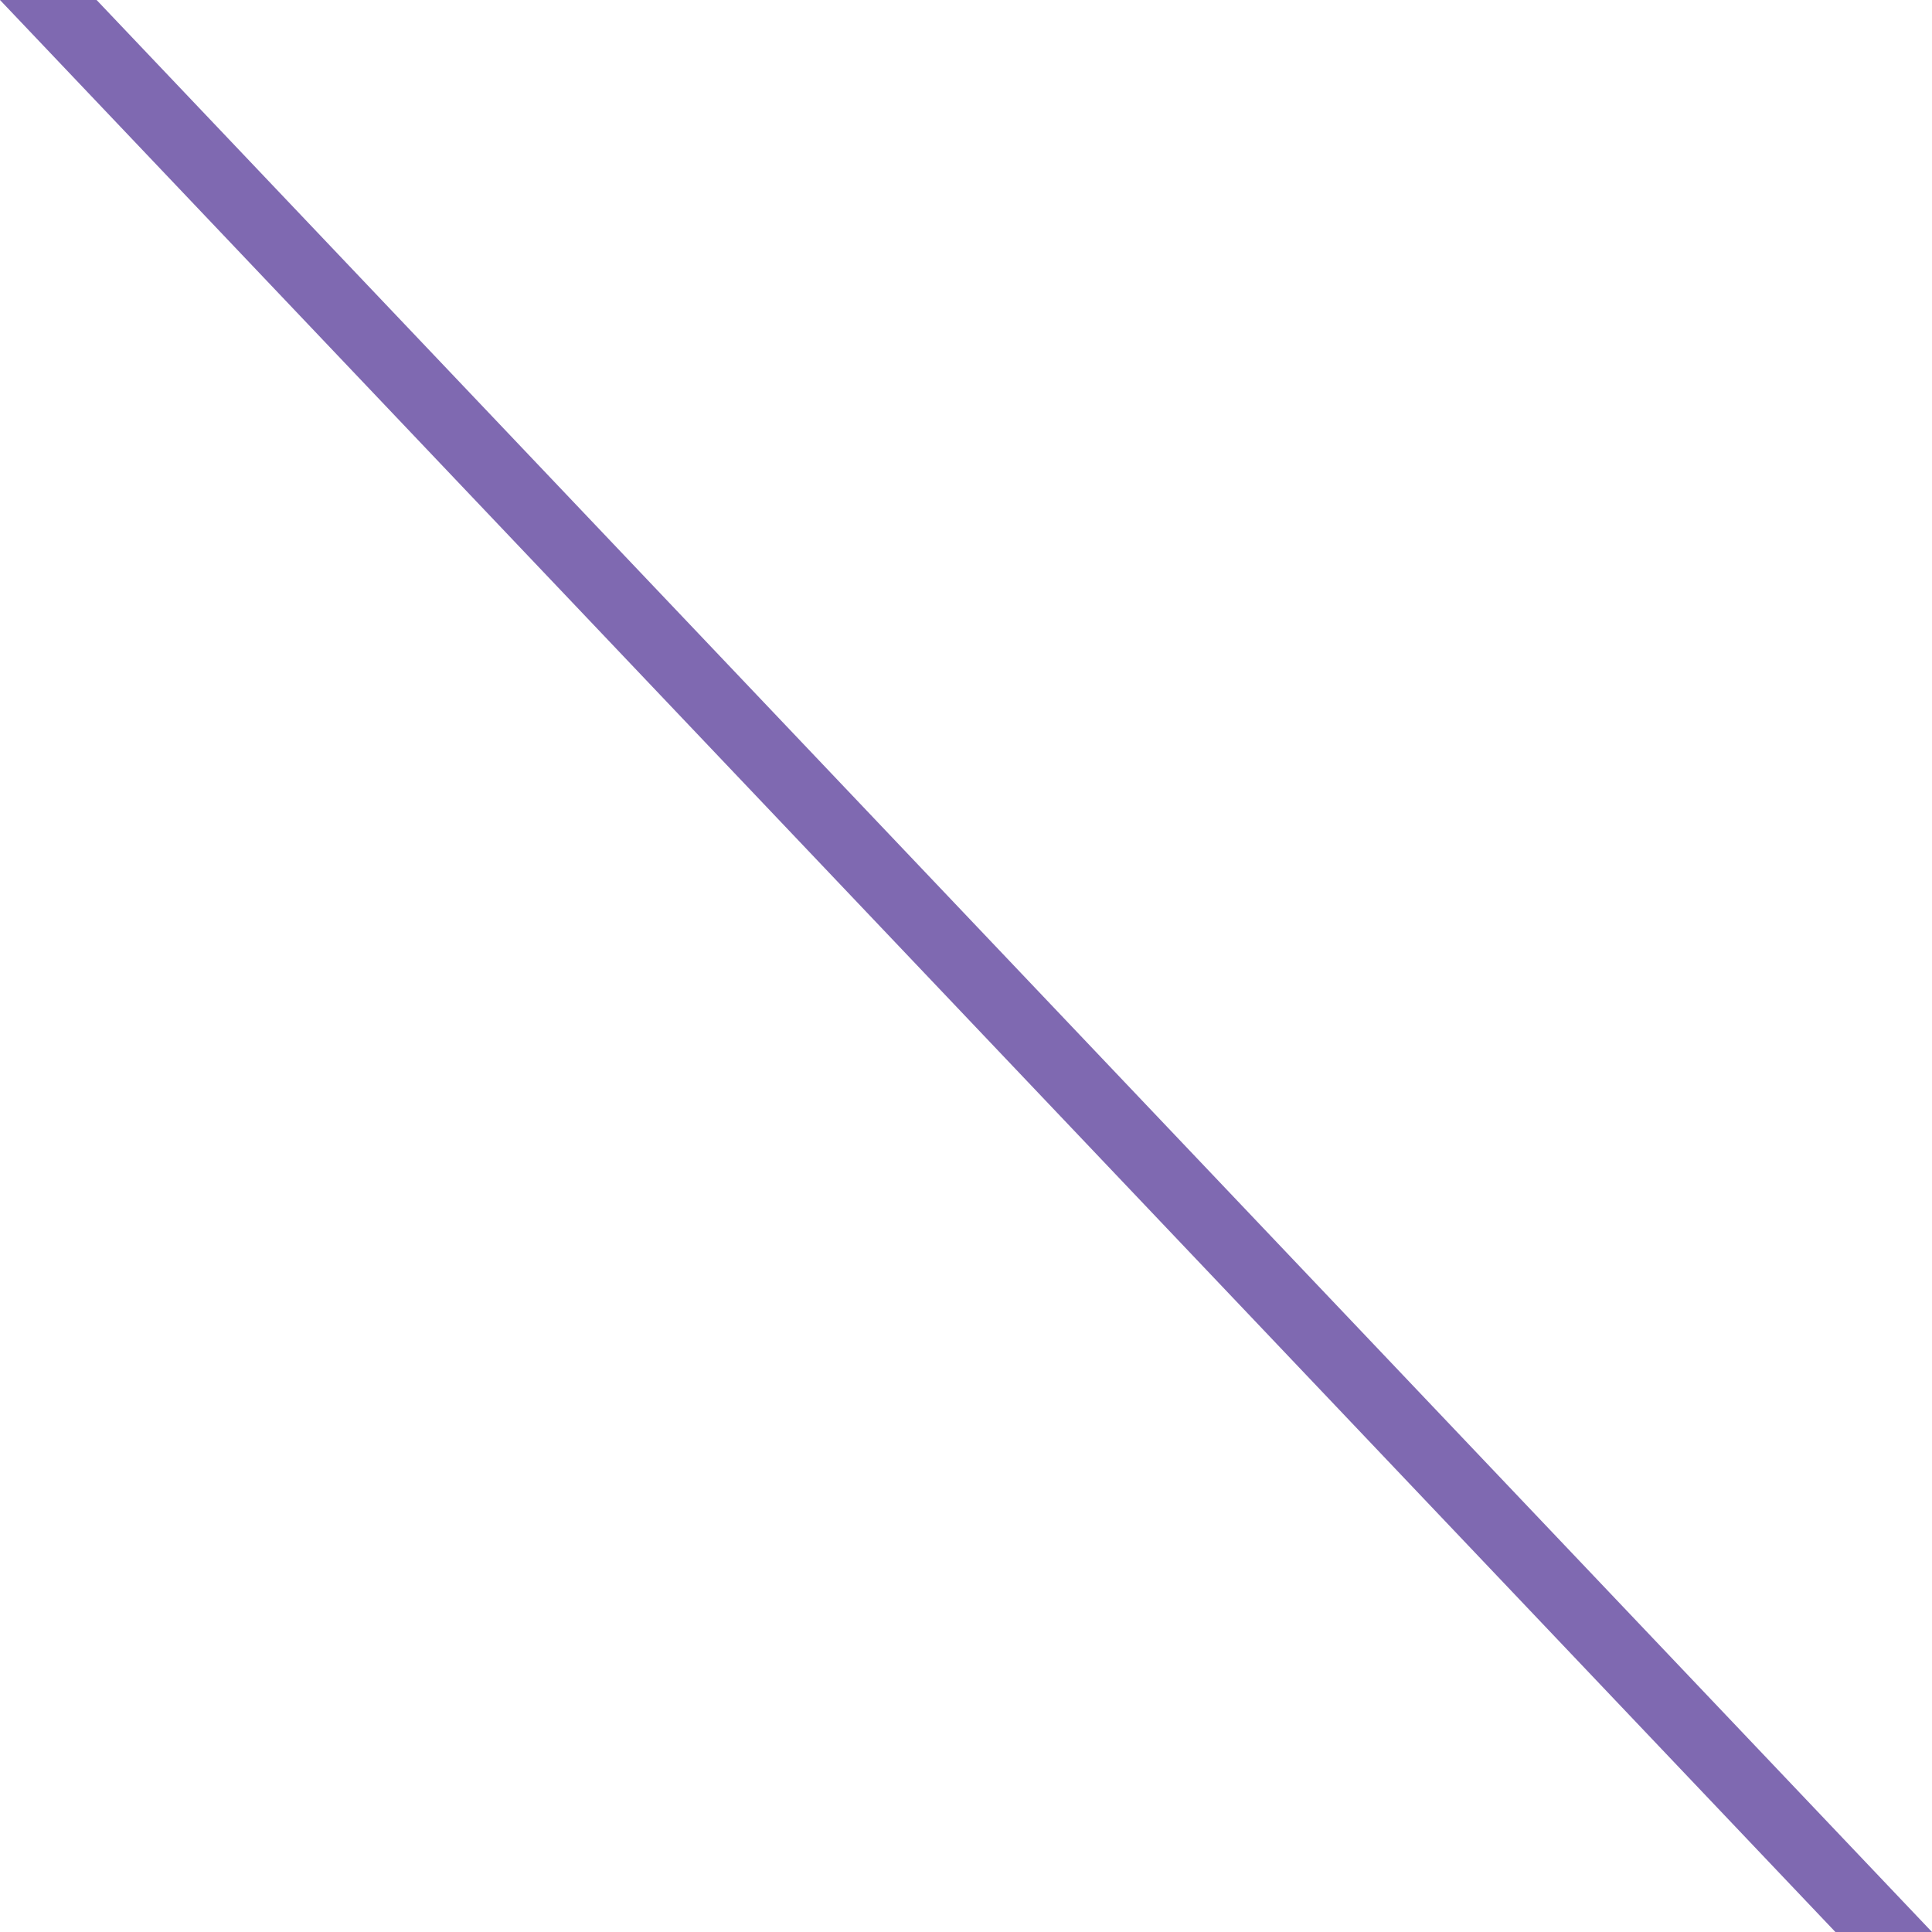
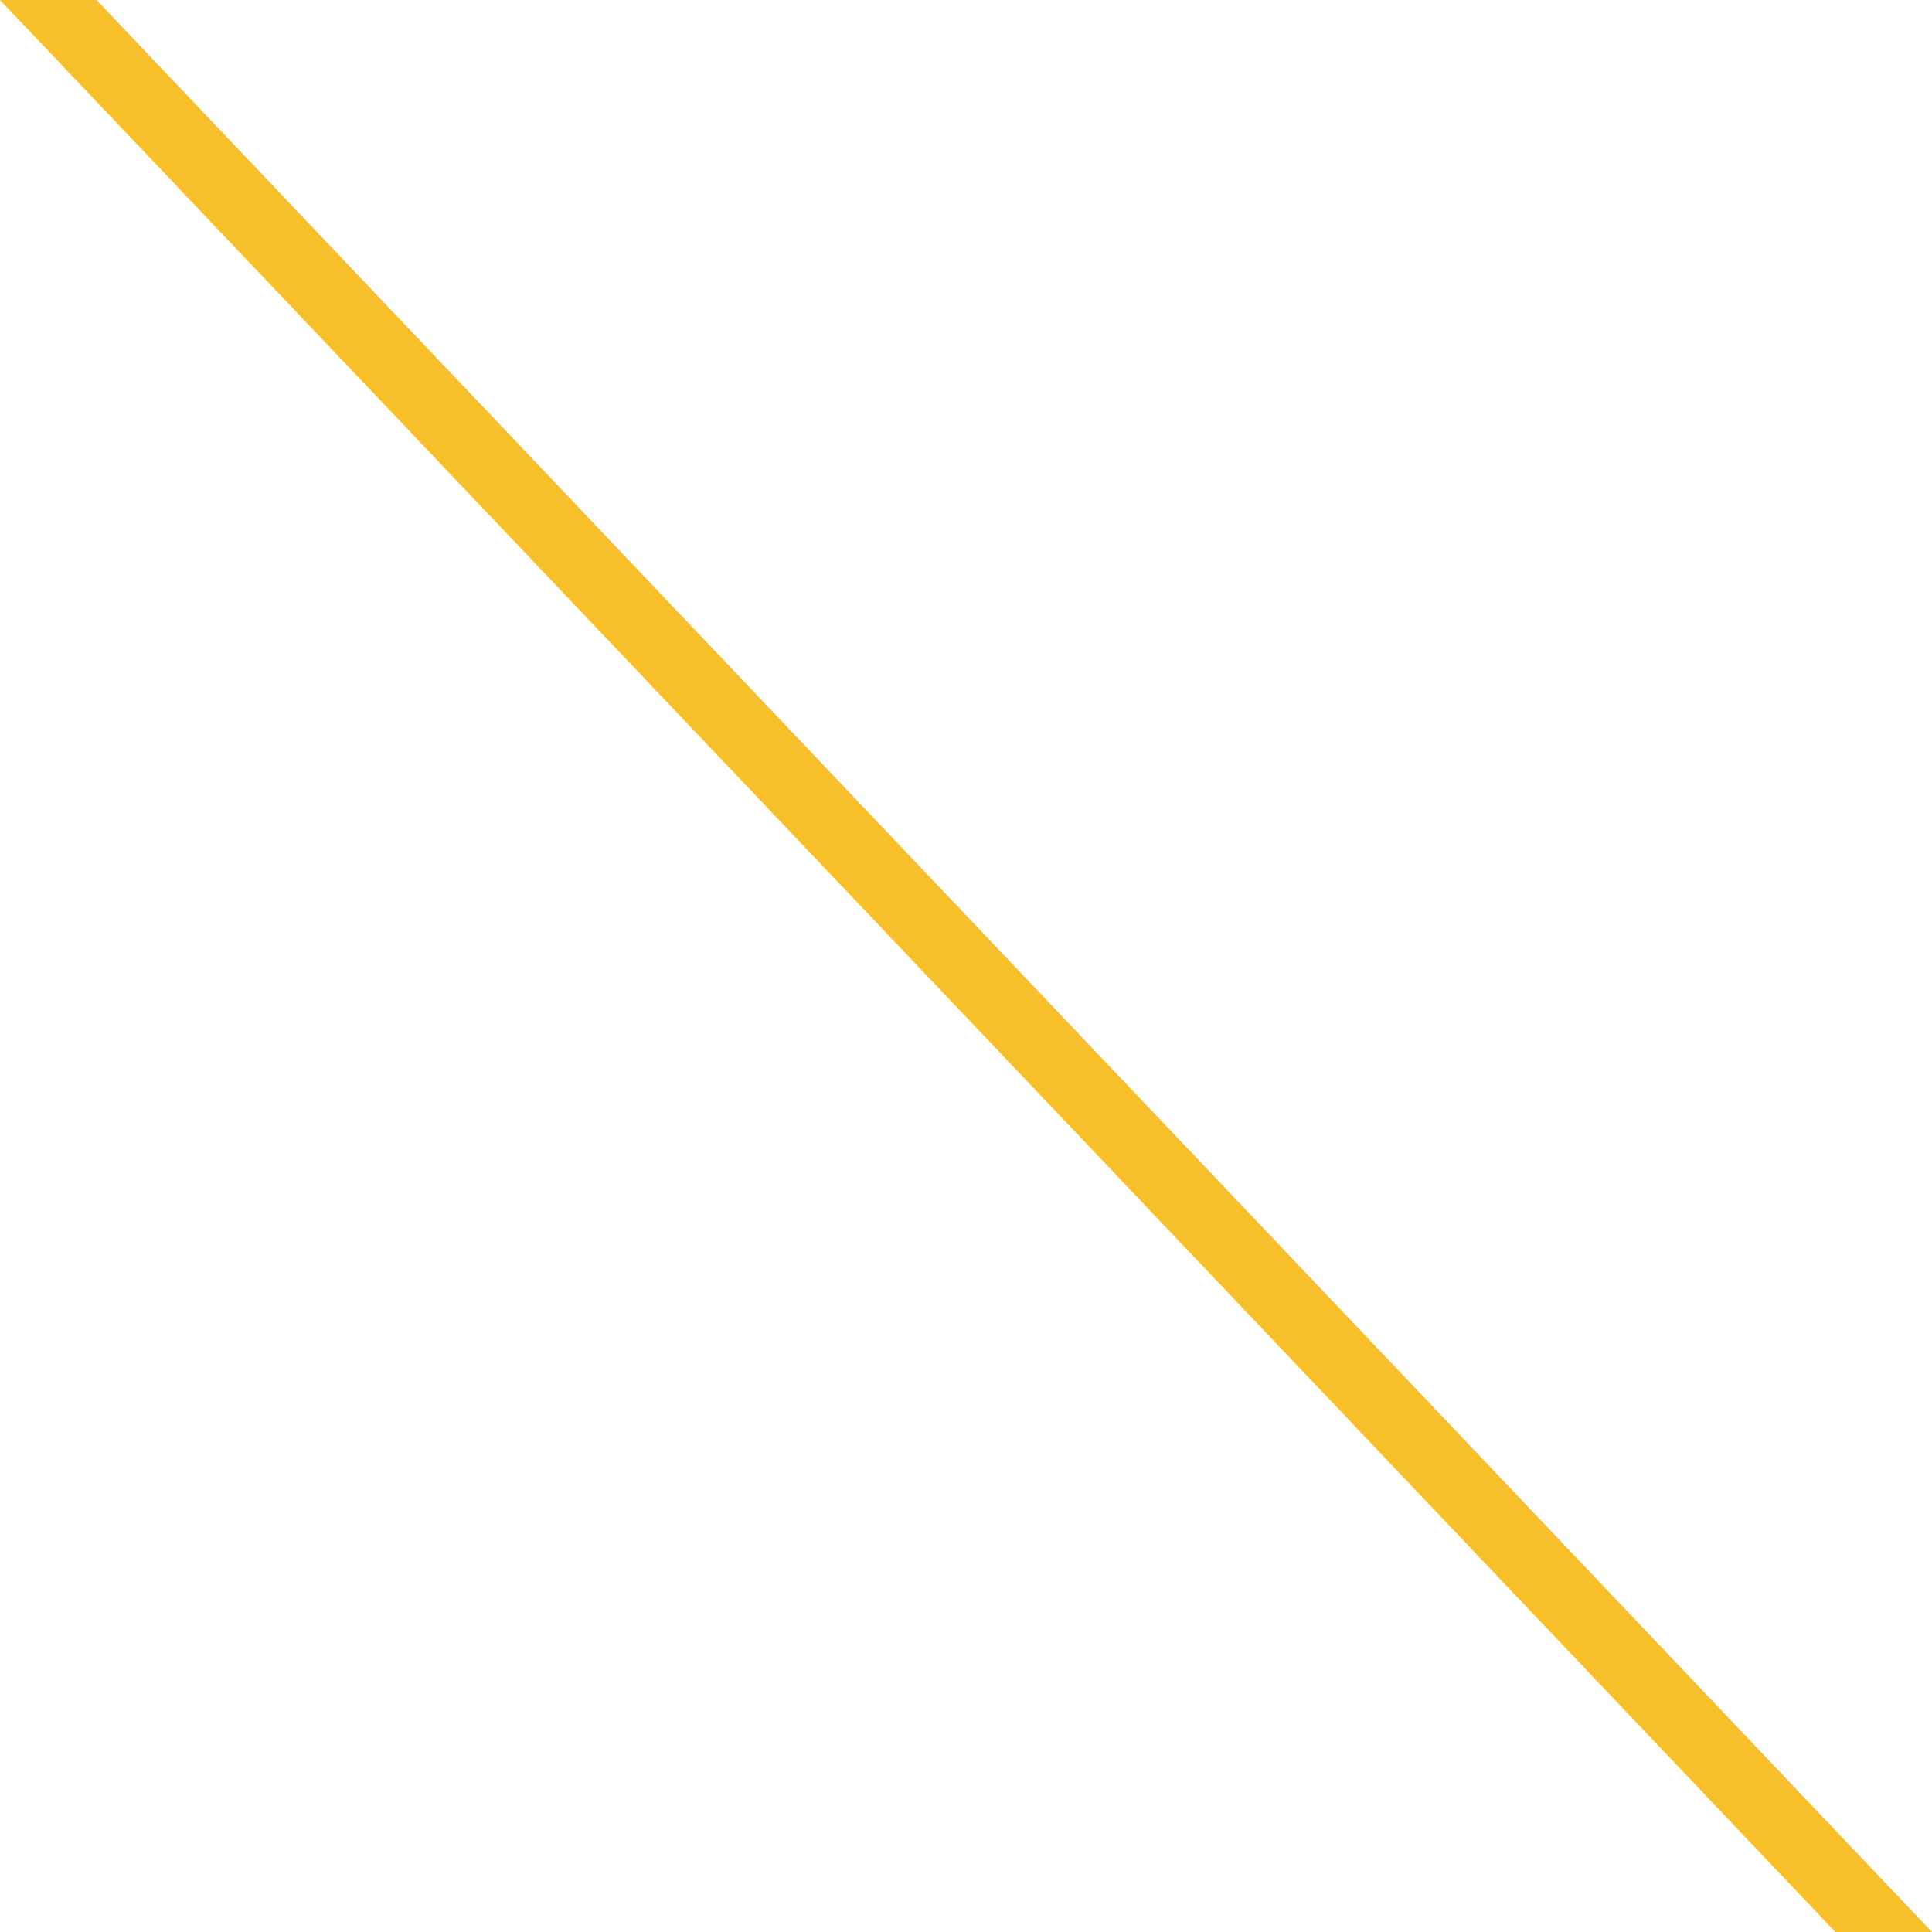
- <svg xmlns="http://www.w3.org/2000/svg" height="2000" width="2000">
-   <polygon points="0,0 100,0 2000,2000 1900,2000" fill="#7f69b1" />
+ <svg xmlns="http://www.w3.org/2000/svg" width="2000" height="2000" viewBox="0 0 2000 2000" fill="none">
+   <path d="M0 0H100L2000 2000H1900L0 0Z" fill="#F7BF2A" />
</svg>
